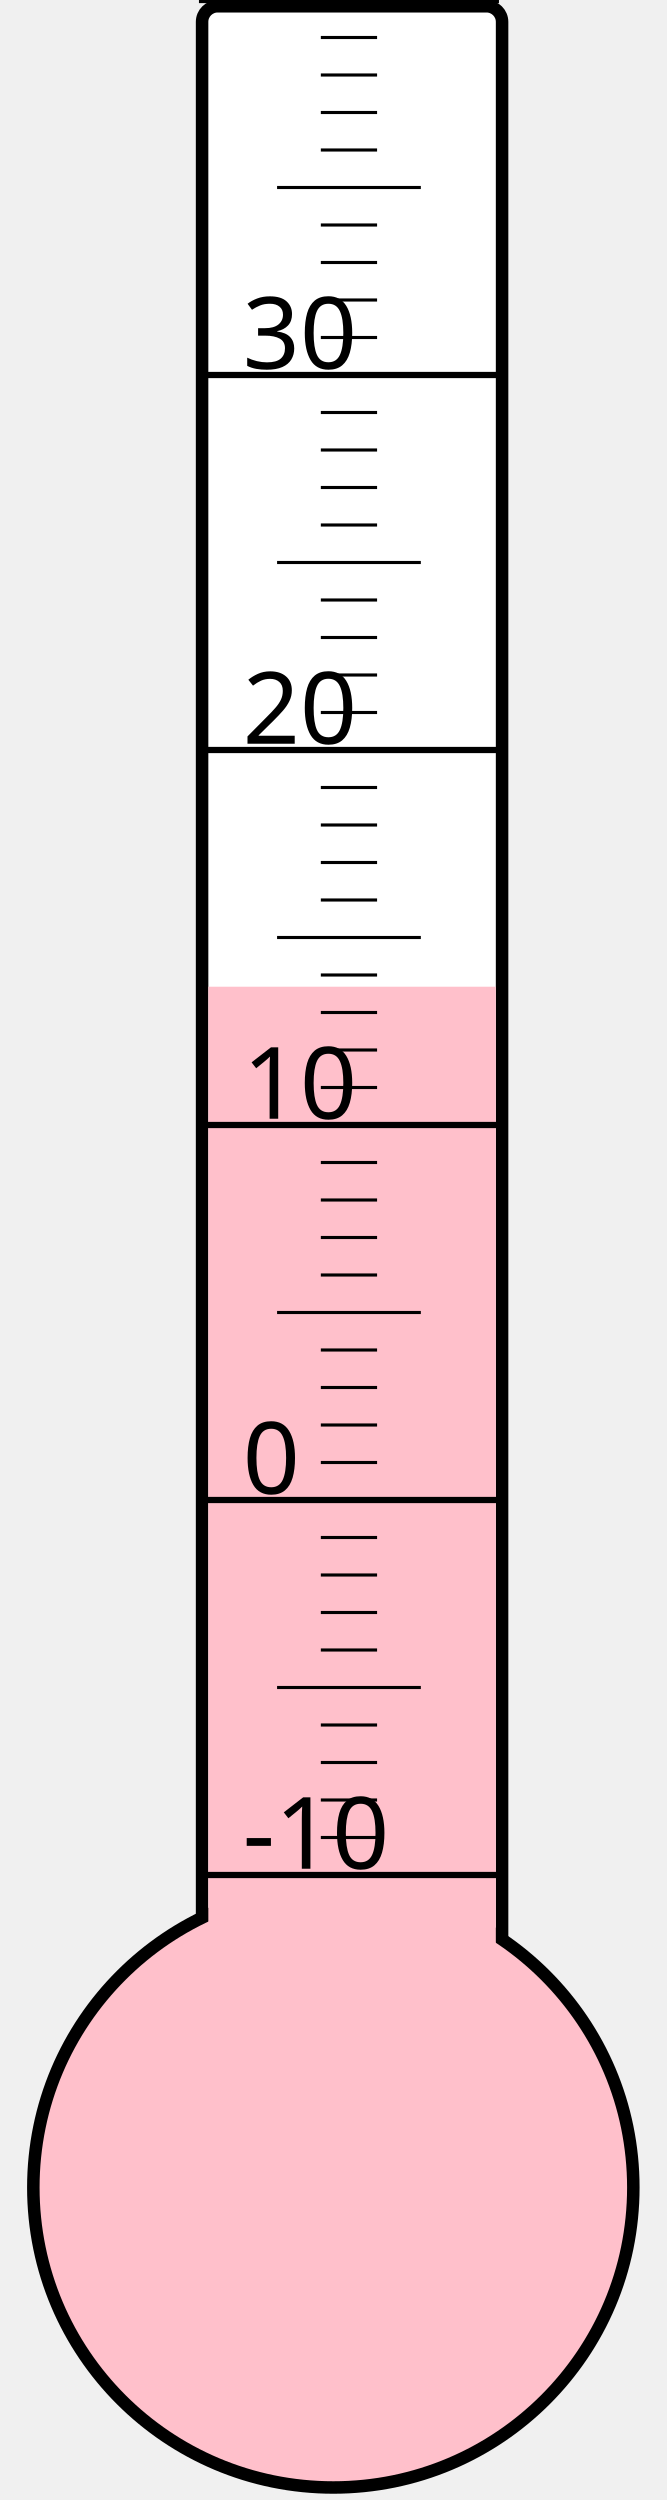
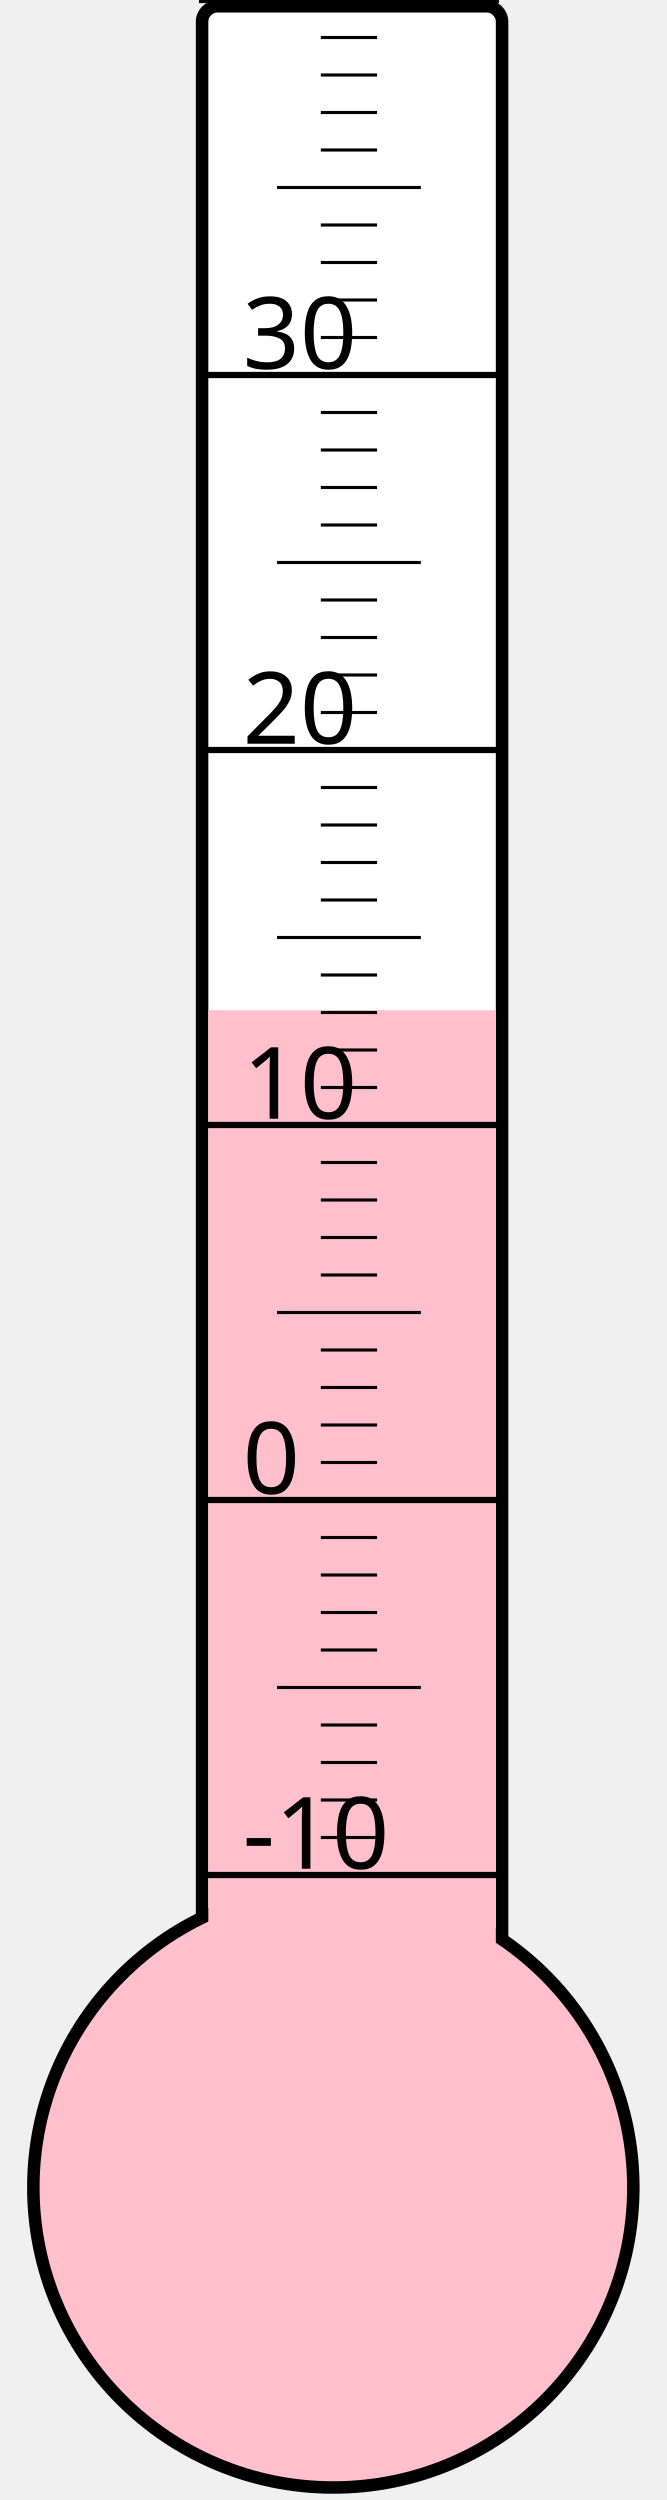
<svg xmlns="http://www.w3.org/2000/svg" width="40px" height="150px" viewBox="0 0 200 800">
  <rect width="200" height="800" x="0" y="0" style="fill: #ffffeb; fill-opacity: 0;" />
  <rect width="96" height="680" x="58" y="2" rx="5" ry="5" style="fill: white; fill-opacity: 1; stroke: black; stroke-width: 4;" />
  <circle cx="100" cy="700" r="96" style="fill: pink; stroke: black; stroke-width: 4;" />
-   <rect width="92" height="384.25" x="60" y="315.75" style="fill: pink; fill-opacity: 1; stroke-width: 0;" />
+   <rect width="92" height="376.75" x="60" y="323.25" style="fill: pink; fill-opacity: 1; stroke-width: 0;" />
  <text x="71" y="598" style="font-family: sans-serif; font-size: 24pt;">-10</text>
  <text x="71" y="478" style="font-family: sans-serif; font-size: 24pt;">0</text>
  <text x="71" y="358" style="font-family: sans-serif; font-size: 24pt;">10</text>
  <text x="71" y="238" style="font-family: sans-serif; font-size: 24pt;">20</text>
  <text x="71" y="118" style="font-family: sans-serif; font-size: 24pt;">30</text>
  <g style="stroke: black;">
    <line x1="57" y1="600" x2="153" y2="600" style="stroke-width: 2;" />
    <line x1="96" y1="588" x2="114" y2="588" style="stroke-width: 1;" />
    <line x1="96" y1="576" x2="114" y2="576" style="stroke-width: 1;" />
    <line x1="96" y1="564" x2="114" y2="564" style="stroke-width: 1;" />
    <line x1="96" y1="552" x2="114" y2="552" style="stroke-width: 1;" />
    <line x1="82" y1="540" x2="128" y2="540" style="stroke-width: 1;" />
    <line x1="96" y1="528" x2="114" y2="528" style="stroke-width: 1;" />
    <line x1="96" y1="516" x2="114" y2="516" style="stroke-width: 1;" />
    <line x1="96" y1="504" x2="114" y2="504" style="stroke-width: 1;" />
    <line x1="96" y1="492" x2="114" y2="492" style="stroke-width: 1;" />
    <line x1="57" y1="480" x2="153" y2="480" style="stroke-width: 2;" />
    <line x1="96" y1="468" x2="114" y2="468" style="stroke-width: 1;" />
    <line x1="96" y1="456" x2="114" y2="456" style="stroke-width: 1;" />
    <line x1="96" y1="444" x2="114" y2="444" style="stroke-width: 1;" />
    <line x1="96" y1="432" x2="114" y2="432" style="stroke-width: 1;" />
    <line x1="82" y1="420" x2="128" y2="420" style="stroke-width: 1;" />
    <line x1="96" y1="408" x2="114" y2="408" style="stroke-width: 1;" />
    <line x1="96" y1="396" x2="114" y2="396" style="stroke-width: 1;" />
    <line x1="96" y1="384" x2="114" y2="384" style="stroke-width: 1;" />
    <line x1="96" y1="372" x2="114" y2="372" style="stroke-width: 1;" />
    <line x1="57" y1="360" x2="153" y2="360" style="stroke-width: 2;" />
    <line x1="96" y1="348" x2="114" y2="348" style="stroke-width: 1;" />
    <line x1="96" y1="336" x2="114" y2="336" style="stroke-width: 1;" />
    <line x1="96" y1="324" x2="114" y2="324" style="stroke-width: 1;" />
    <line x1="96" y1="312" x2="114" y2="312" style="stroke-width: 1;" />
    <line x1="82" y1="300" x2="128" y2="300" style="stroke-width: 1;" />
    <line x1="96" y1="288" x2="114" y2="288" style="stroke-width: 1;" />
    <line x1="96" y1="276" x2="114" y2="276" style="stroke-width: 1;" />
    <line x1="96" y1="264" x2="114" y2="264" style="stroke-width: 1;" />
    <line x1="96" y1="252" x2="114" y2="252" style="stroke-width: 1;" />
    <line x1="57" y1="240" x2="153" y2="240" style="stroke-width: 2;" />
    <line x1="96" y1="228" x2="114" y2="228" style="stroke-width: 1;" />
    <line x1="96" y1="216" x2="114" y2="216" style="stroke-width: 1;" />
    <line x1="96" y1="204" x2="114" y2="204" style="stroke-width: 1;" />
    <line x1="96" y1="192" x2="114" y2="192" style="stroke-width: 1;" />
    <line x1="82" y1="180" x2="128" y2="180" style="stroke-width: 1;" />
    <line x1="96" y1="168" x2="114" y2="168" style="stroke-width: 1;" />
    <line x1="96" y1="156" x2="114" y2="156" style="stroke-width: 1;" />
    <line x1="96" y1="144" x2="114" y2="144" style="stroke-width: 1;" />
    <line x1="96" y1="132" x2="114" y2="132" style="stroke-width: 1;" />
    <line x1="57" y1="120" x2="153" y2="120" style="stroke-width: 2;" />
    <line x1="96" y1="108" x2="114" y2="108" style="stroke-width: 1;" />
    <line x1="96" y1="96" x2="114" y2="96" style="stroke-width: 1;" />
    <line x1="96" y1="84" x2="114" y2="84" style="stroke-width: 1;" />
    <line x1="96" y1="72" x2="114" y2="72" style="stroke-width: 1;" />
    <line x1="82" y1="60" x2="128" y2="60" style="stroke-width: 1;" />
    <line x1="96" y1="48" x2="114" y2="48" style="stroke-width: 1;" />
    <line x1="96" y1="36" x2="114" y2="36" style="stroke-width: 1;" />
    <line x1="96" y1="24" x2="114" y2="24" style="stroke-width: 1;" />
    <line x1="96" y1="12" x2="114" y2="12" style="stroke-width: 1;" />
    <line x1="57" y1="0" x2="153" y2="0" style="stroke-width: 2;" />
  </g>
</svg>
